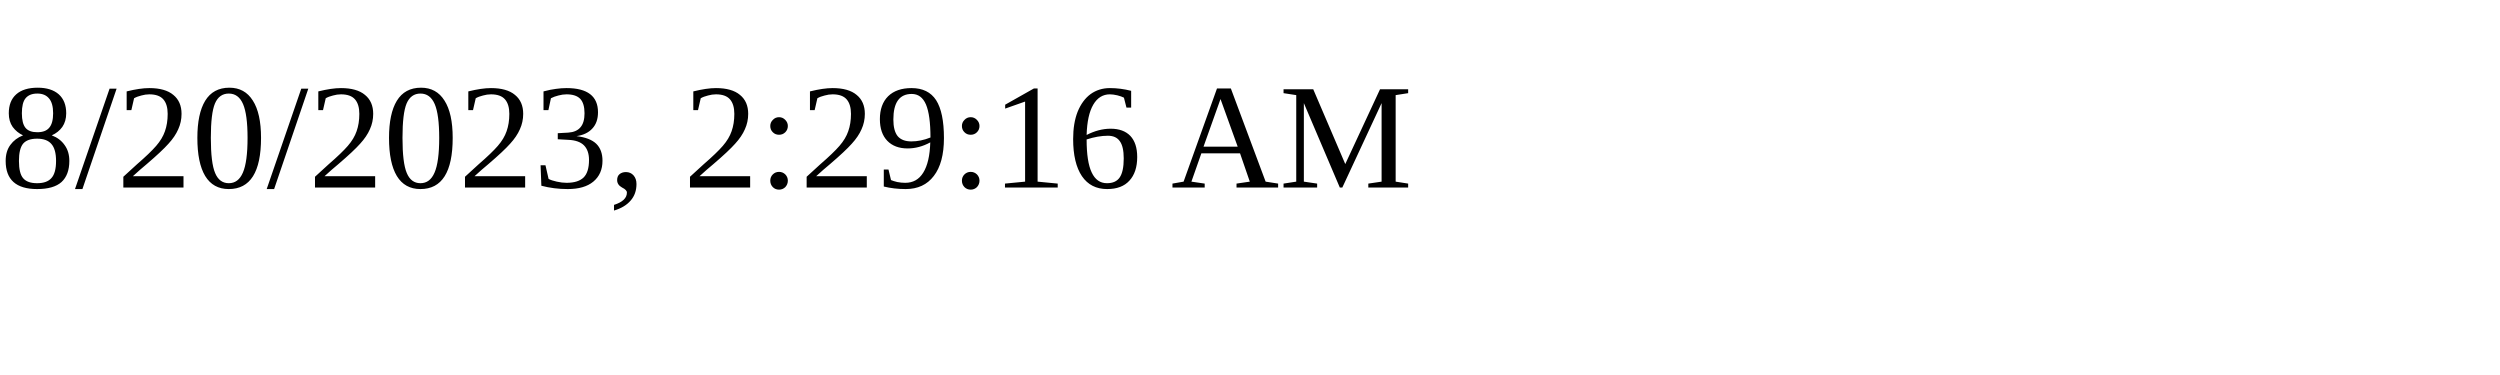
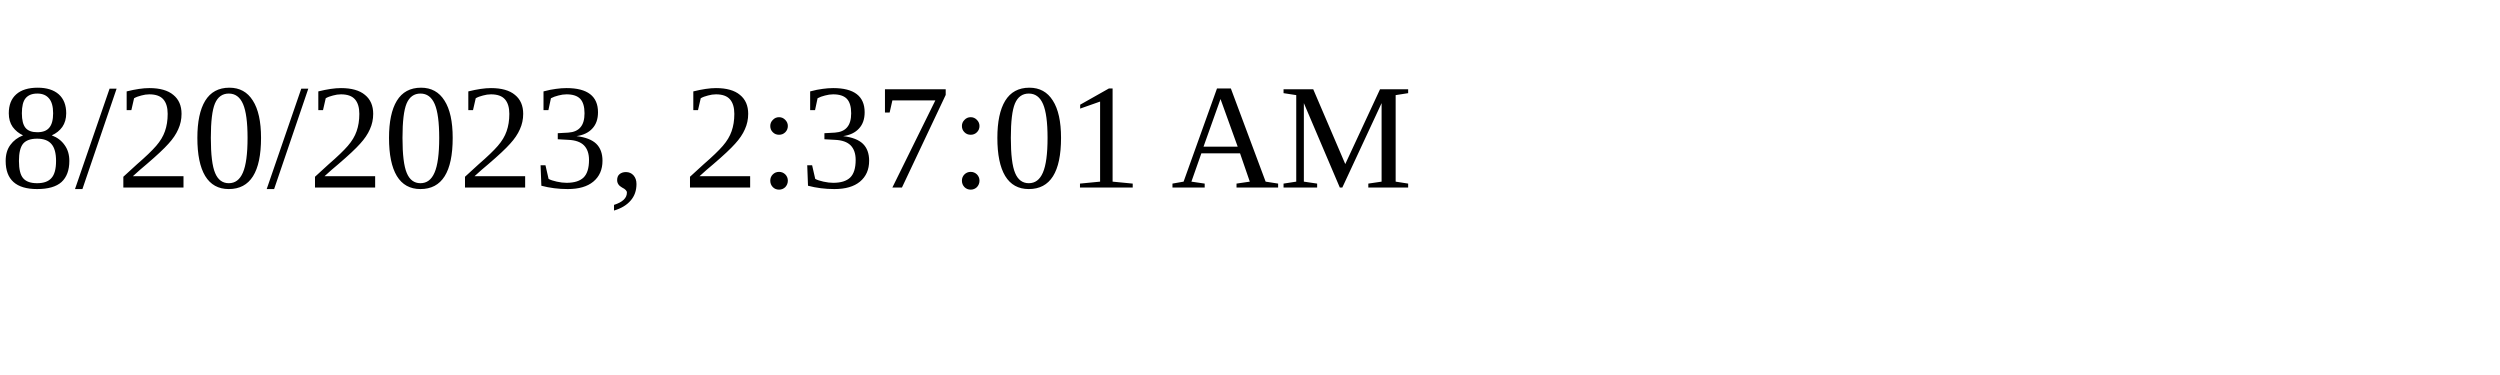
<svg xmlns="http://www.w3.org/2000/svg" height="30" width="200">
-   <text x="0" y="15">8/20/2023, 2:29:16 AM</text>
+   <text x="0" y="15">8/20/2023, 2:37:01 AM</text>
</svg>
